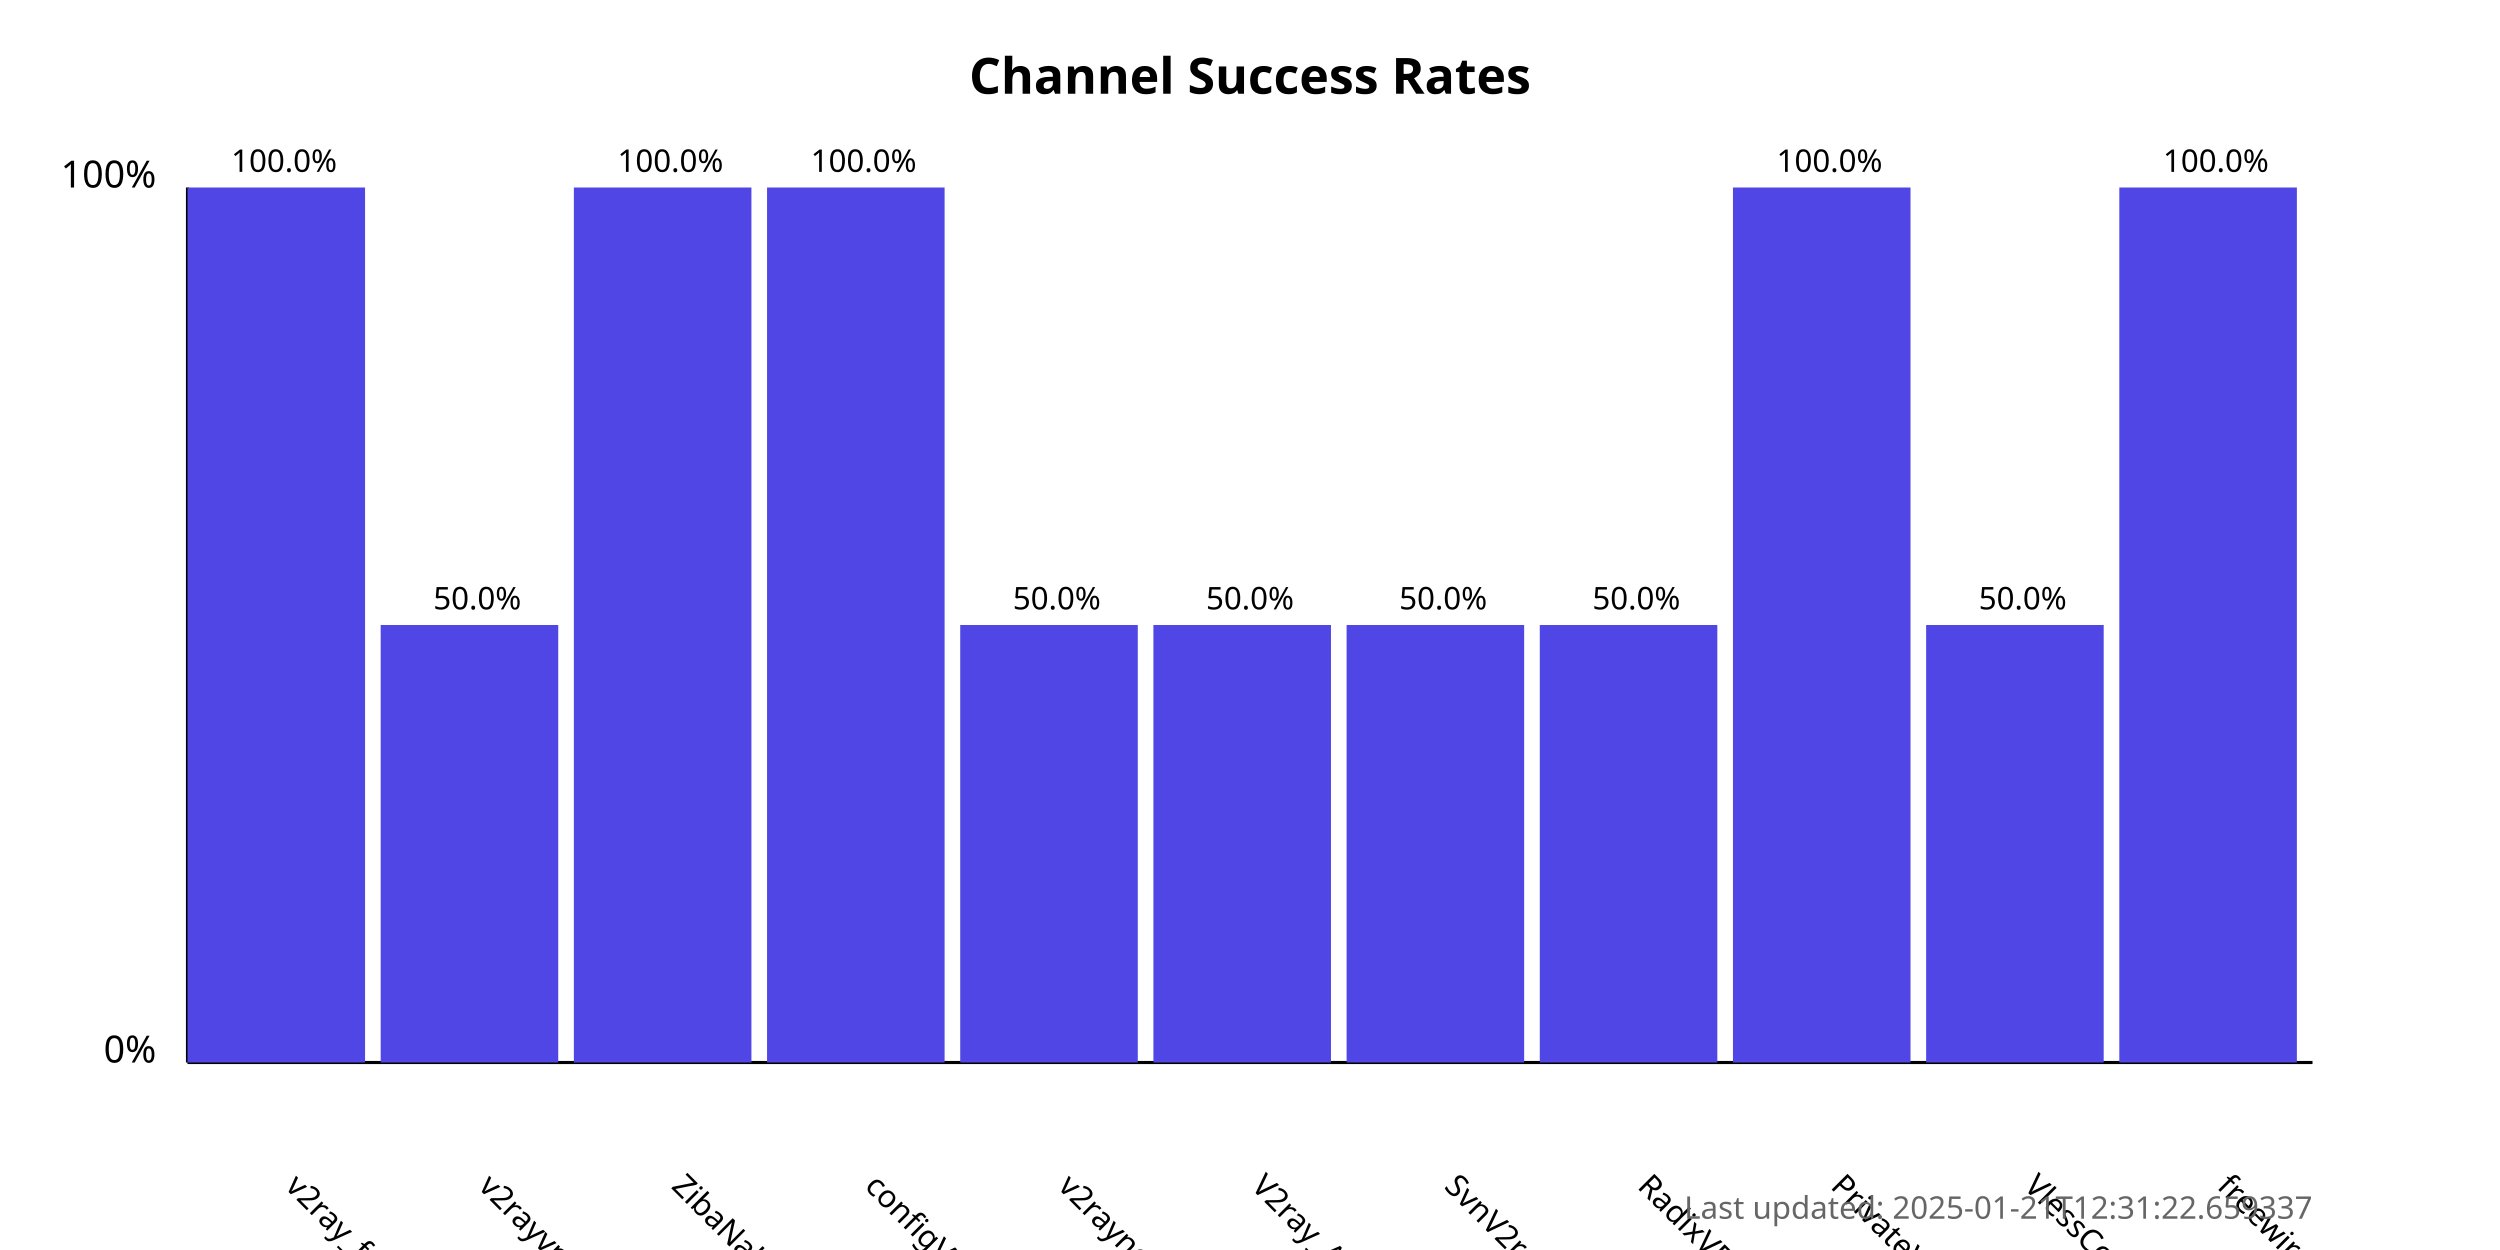
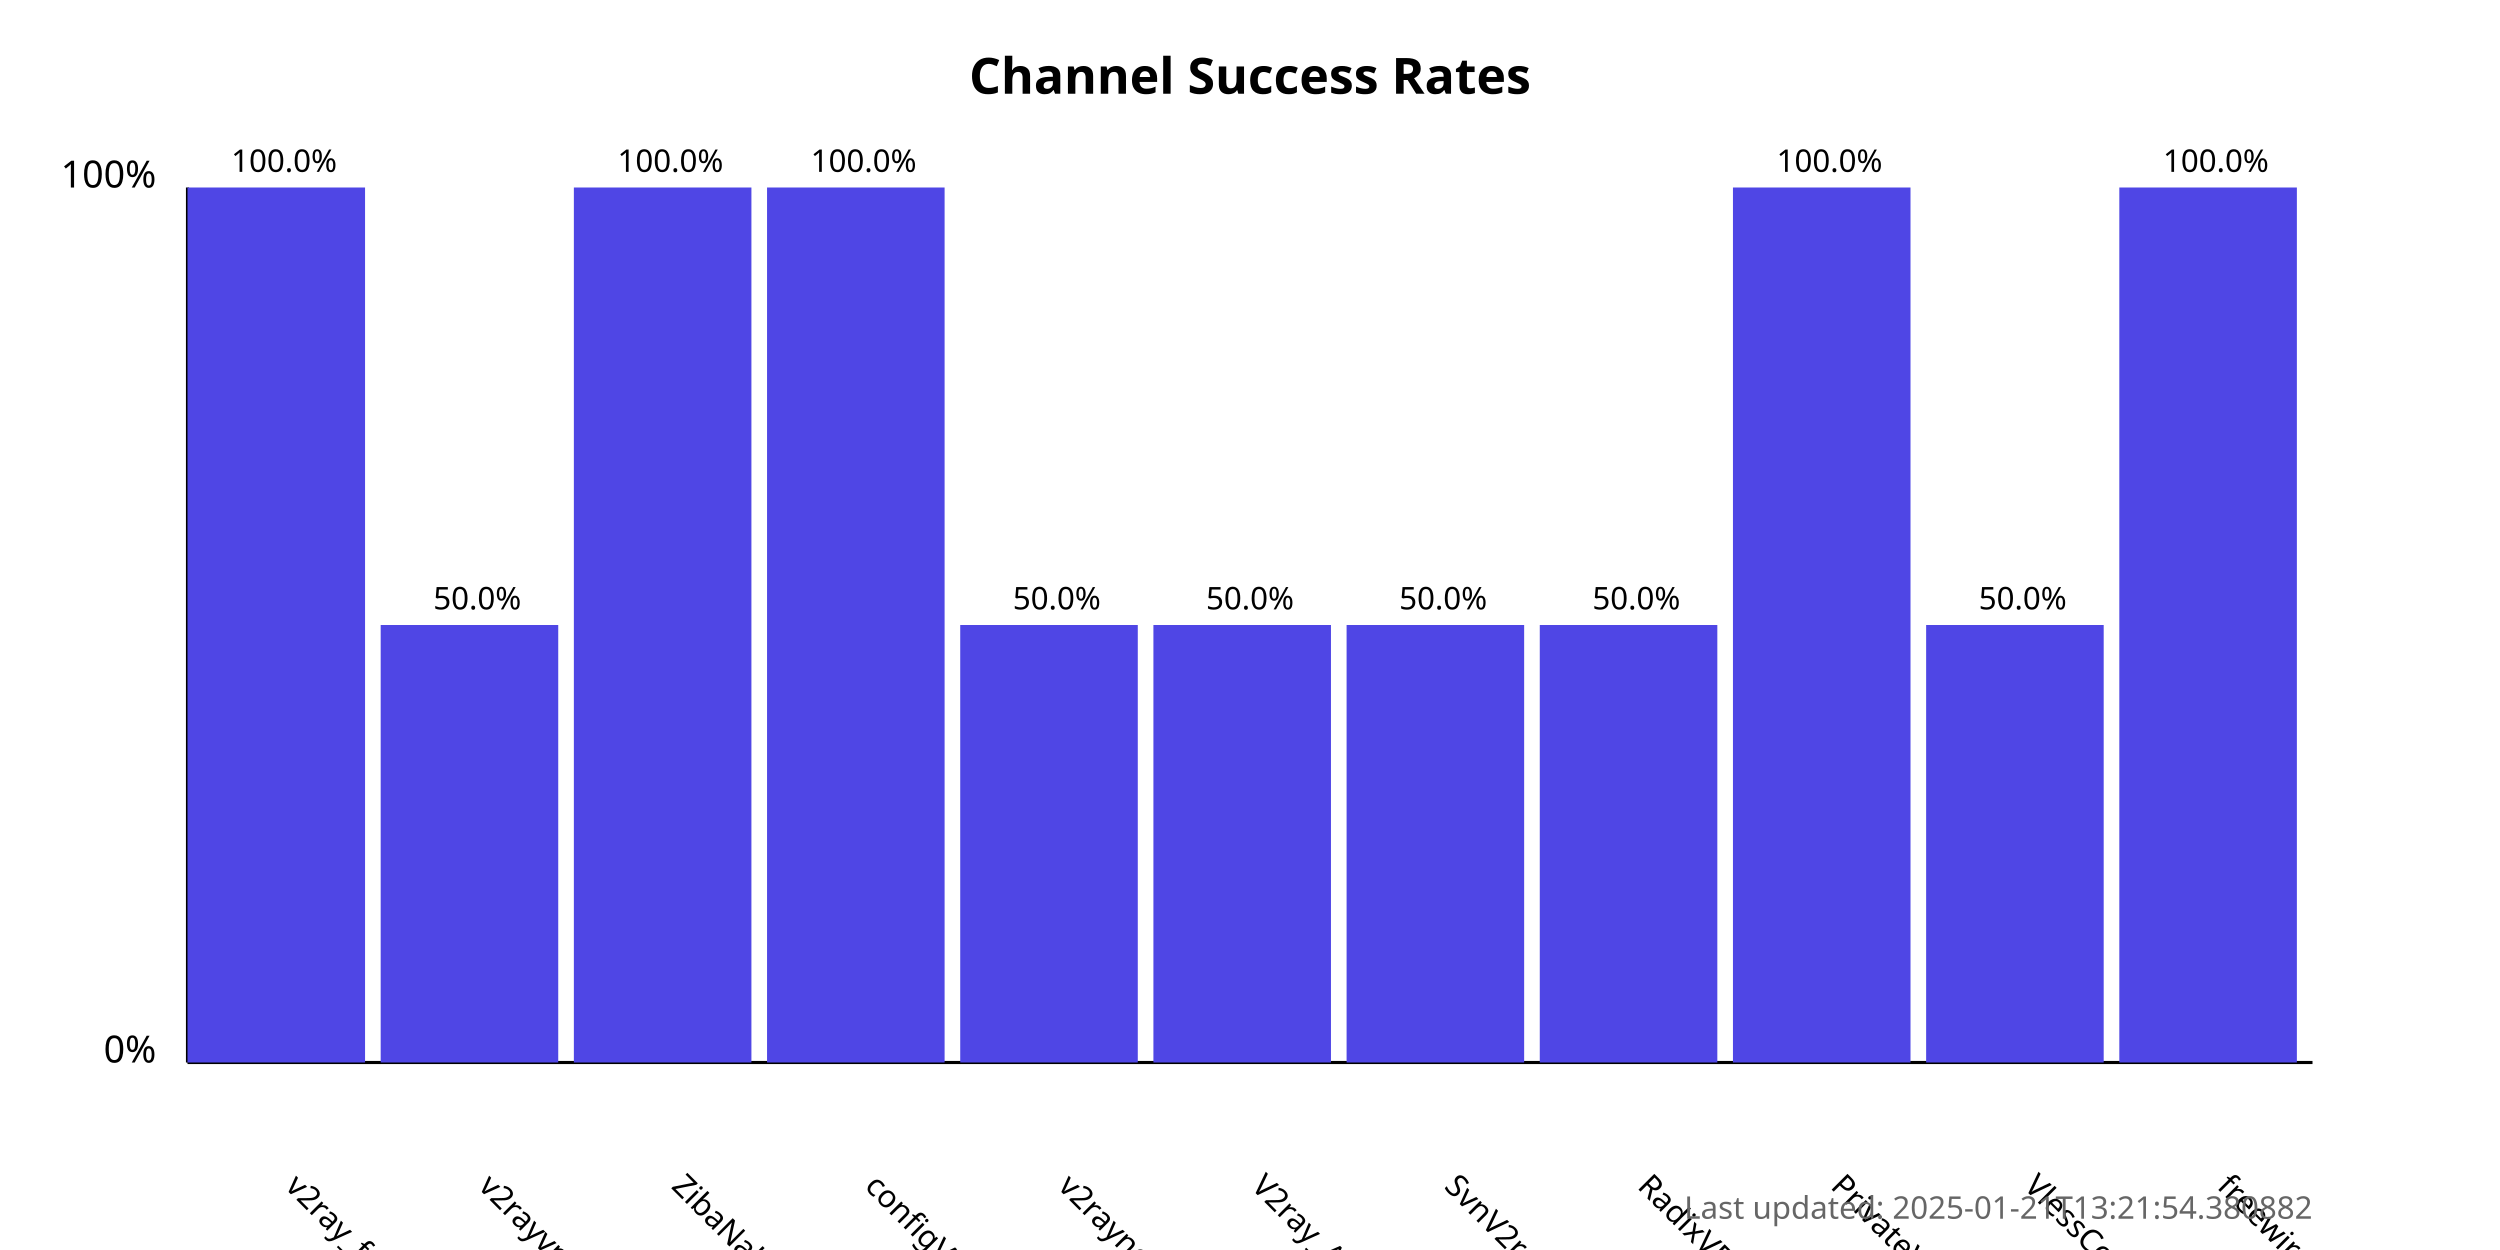
<svg xmlns="http://www.w3.org/2000/svg" width="800" height="400">
  <style>
            .chart-title { font: bold 16px sans-serif; }
            .axis-label { font: 12px sans-serif; }
            .tick-label { font: 10px sans-serif; }
            .bar { fill: #4f46e5; }
            .bar:hover { fill: #6366f1; }
            .timestamp { font: 10px sans-serif; fill: #666; }
        </style>
  <text x="400.0" y="30" text-anchor="middle" class="chart-title">
            Channel Success Rates
        </text>
  <line x1="60" y1="340" x2="60" y2="60" stroke="black" stroke-width="1" />
  <line x1="60" y1="340" x2="740" y2="340" stroke="black" stroke-width="1" />
  <text x="50" y="340" text-anchor="end" class="axis-label">0%</text>
  <text x="50" y="60" text-anchor="end" class="axis-label">100%</text>
  <g>
    <rect x="60" y="60.0" width="56.818" height="280.0" class="bar" />
    <text x="90.909" y="380" transform="rotate(45, 90.90909, 380)" text-anchor="start" class="tick-label">
                v2ray_free_conf
            </text>
    <text x="90.909" y="55.0" text-anchor="middle" class="tick-label">
                100.0%
            </text>
  </g>
  <g>
    <rect x="121.818" y="200.0" width="56.818" height="140.0" class="bar" />
    <text x="152.727" y="380" transform="rotate(45, 152.7273, 380)" text-anchor="start" class="tick-label">
                v2rayvpno
            </text>
    <text x="152.727" y="195.0" text-anchor="middle" class="tick-label">
                50.0%
            </text>
  </g>
  <g>
    <rect x="183.636" y="60.0" width="56.818" height="280.0" class="bar" />
    <text x="214.545" y="380" transform="rotate(45, 214.5455, 380)" text-anchor="start" class="tick-label">
                ZibaNabz
            </text>
    <text x="214.545" y="55.0" text-anchor="middle" class="tick-label">
                100.0%
            </text>
  </g>
  <g>
    <rect x="245.455" y="60.0" width="56.818" height="280.0" class="bar" />
    <text x="276.364" y="380" transform="rotate(45, 276.3636, 380)" text-anchor="start" class="tick-label">
                configV2rayForFree
            </text>
    <text x="276.364" y="55.0" text-anchor="middle" class="tick-label">
                100.0%
            </text>
  </g>
  <g>
    <rect x="307.273" y="200.0" width="56.818" height="140.0" class="bar" />
    <text x="338.182" y="380" transform="rotate(45, 338.1818, 380)" text-anchor="start" class="tick-label">
                v2rayngvpn
            </text>
    <text x="338.182" y="195.0" text-anchor="middle" class="tick-label">
                50.0%
            </text>
  </g>
  <g>
    <rect x="369.091" y="200.0" width="56.818" height="140.0" class="bar" />
    <text x="400.0" y="380" transform="rotate(45, 400.0, 380)" text-anchor="start" class="tick-label">
                V2ray_Alpha
            </text>
    <text x="400.0" y="195.0" text-anchor="middle" class="tick-label">
                50.0%
            </text>
  </g>
  <g>
    <rect x="430.909" y="200.0" width="56.818" height="140.0" class="bar" />
    <text x="461.818" y="380" transform="rotate(45, 461.8182, 380)" text-anchor="start" class="tick-label">
                SvnV2ray
            </text>
    <text x="461.818" y="195.0" text-anchor="middle" class="tick-label">
                50.0%
            </text>
  </g>
  <g>
    <rect x="492.727" y="200.0" width="56.818" height="140.0" class="bar" />
    <text x="523.636" y="380" transform="rotate(45, 523.6364, 380)" text-anchor="start" class="tick-label">
                RadixVPN
            </text>
    <text x="523.636" y="195.0" text-anchor="middle" class="tick-label">
                50.0%
            </text>
  </g>
  <g>
    <rect x="554.545" y="60.0" width="56.818" height="280.0" class="bar" />
    <text x="585.455" y="380" transform="rotate(45, 585.4545, 380)" text-anchor="start" class="tick-label">
                PrivateVPNs
            </text>
    <text x="585.455" y="55.0" text-anchor="middle" class="tick-label">
                100.0%
            </text>
  </g>
  <g>
    <rect x="616.364" y="200.0" width="56.818" height="140.0" class="bar" />
    <text x="647.273" y="380" transform="rotate(45, 647.2727, 380)" text-anchor="start" class="tick-label">
                VlessConfig
            </text>
    <text x="647.273" y="195.0" text-anchor="middle" class="tick-label">
                50.0%
            </text>
  </g>
  <g>
    <rect x="678.182" y="60.0" width="56.818" height="280.0" class="bar" />
    <text x="709.091" y="380" transform="rotate(45, 709.0909, 380)" text-anchor="start" class="tick-label">
                freewireguard
            </text>
    <text x="709.091" y="55.0" text-anchor="middle" class="tick-label">
                100.0%
            </text>
  </g>
  <text x="740" y="390" text-anchor="end" class="timestamp">
-             Last updated: 2025-01-21T12:31:22.659337
+             Last updated: 2025-01-21T13:21:54.380882
        </text>
</svg>
